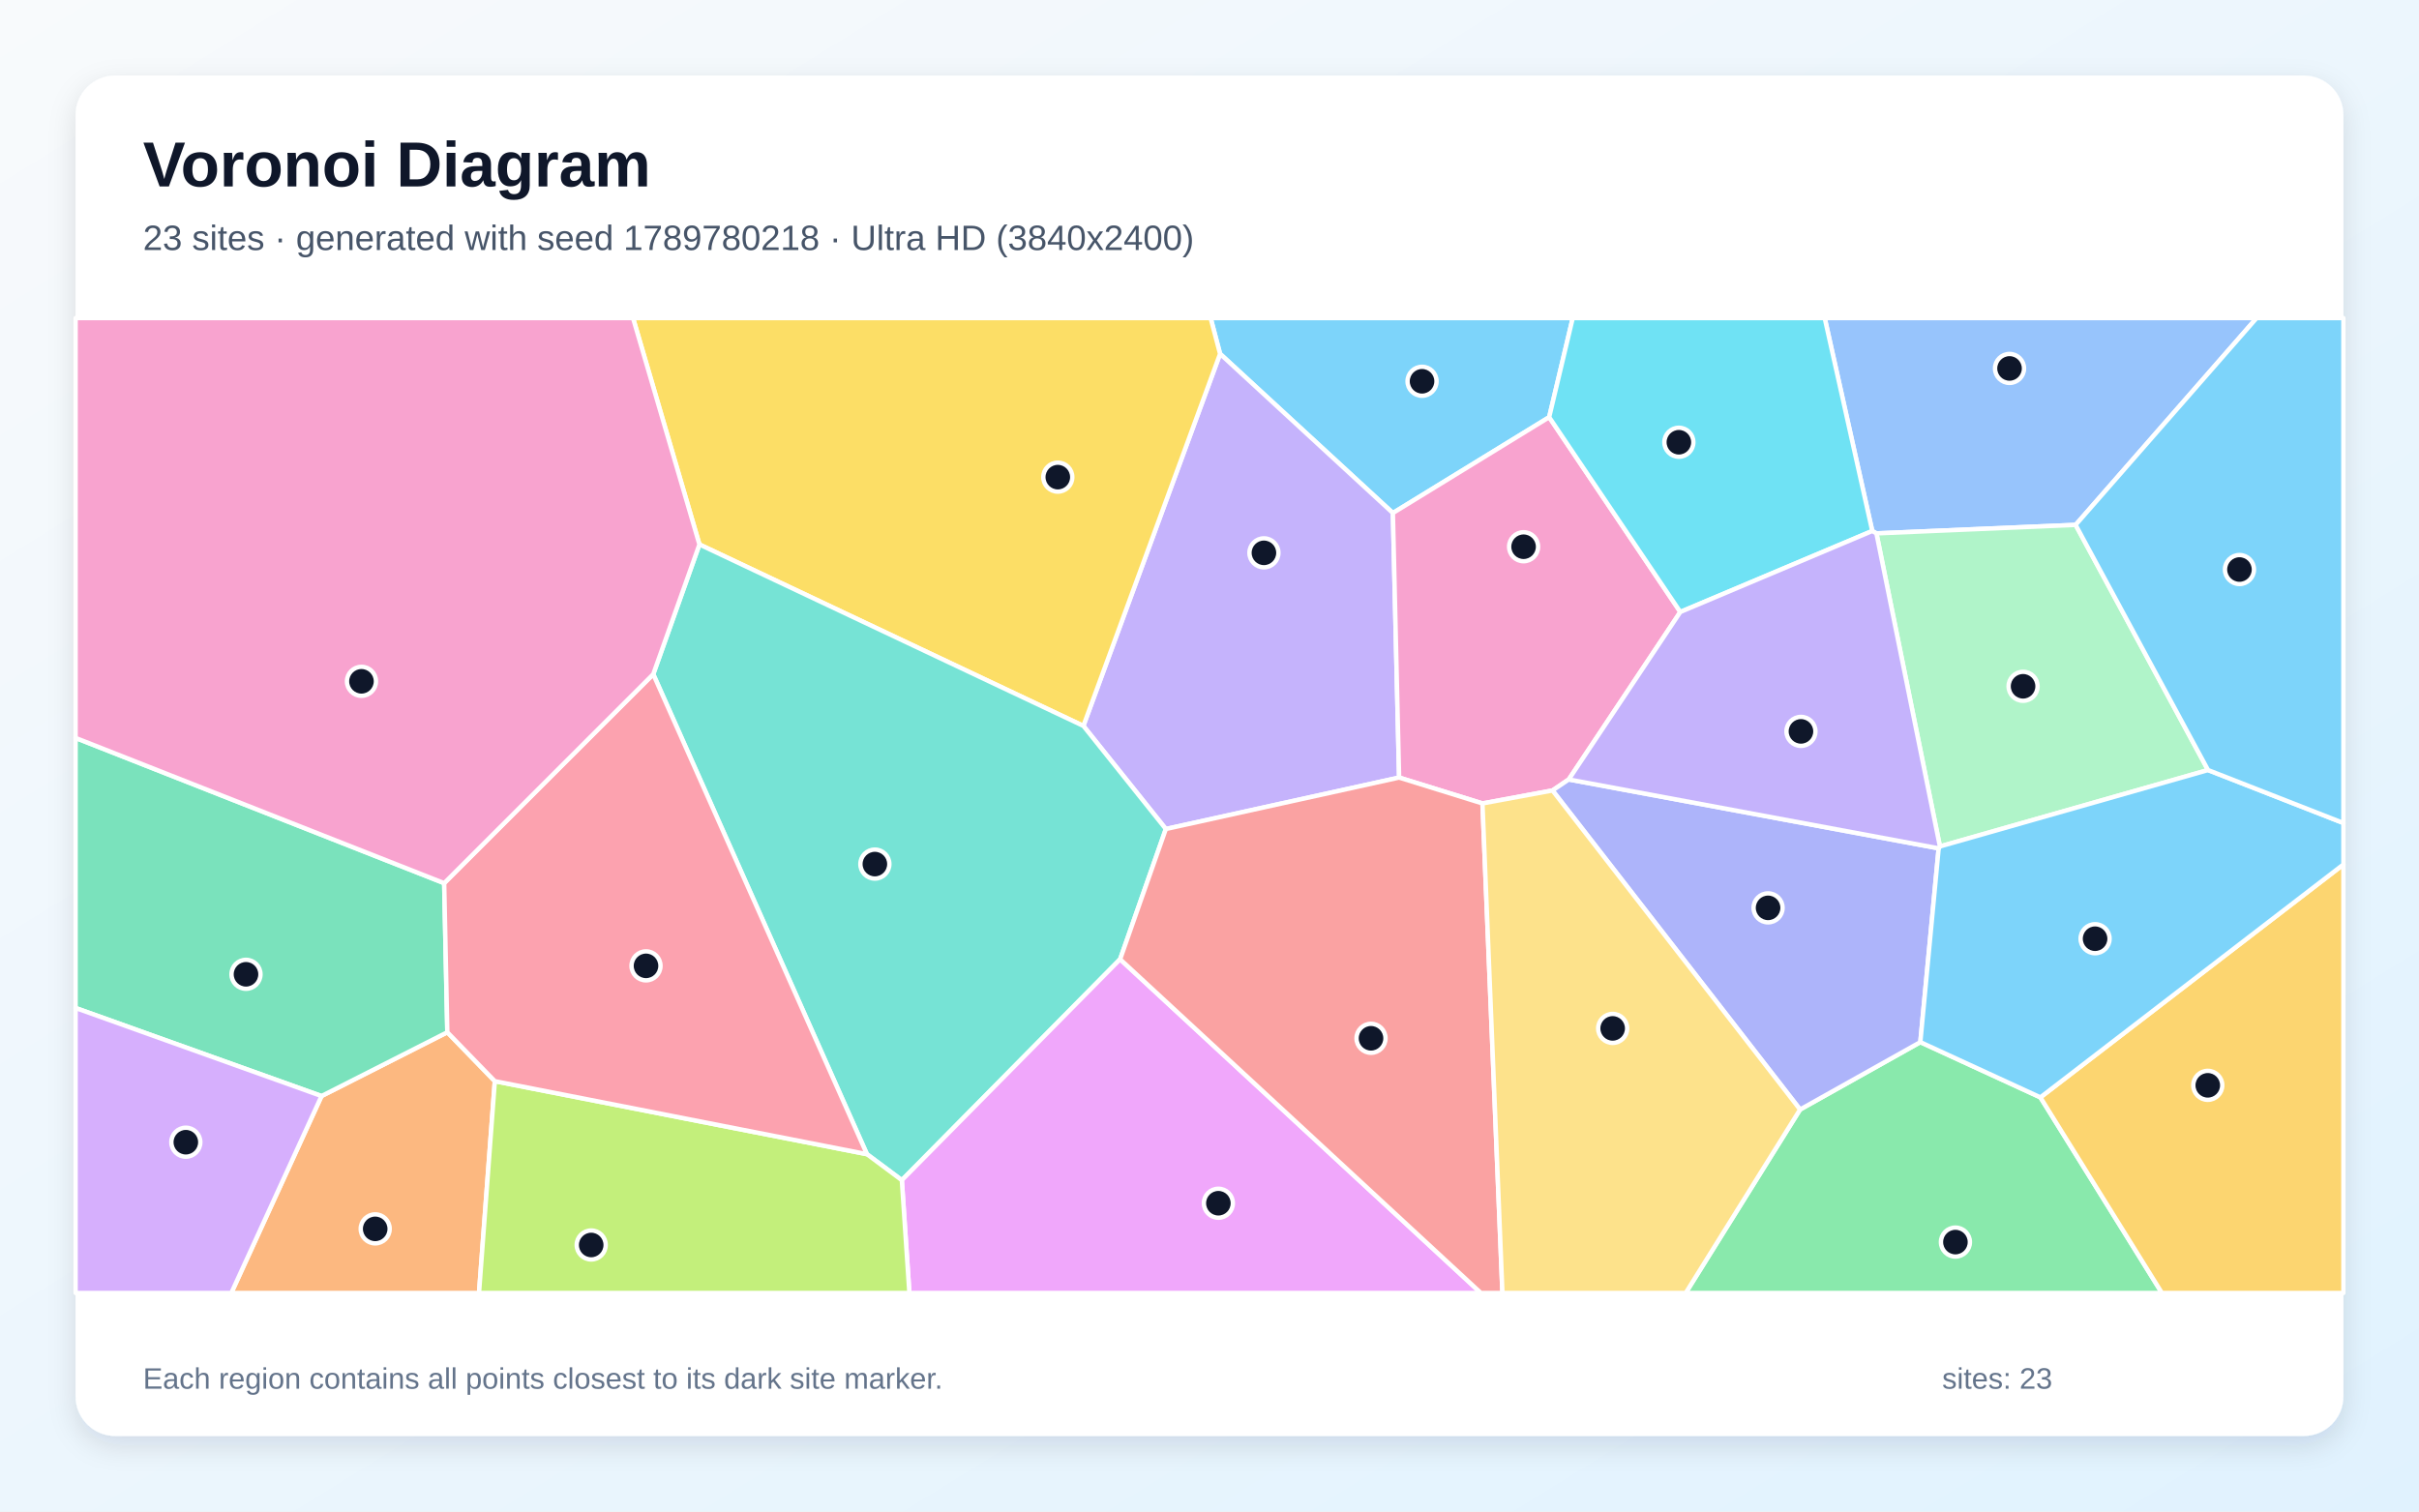
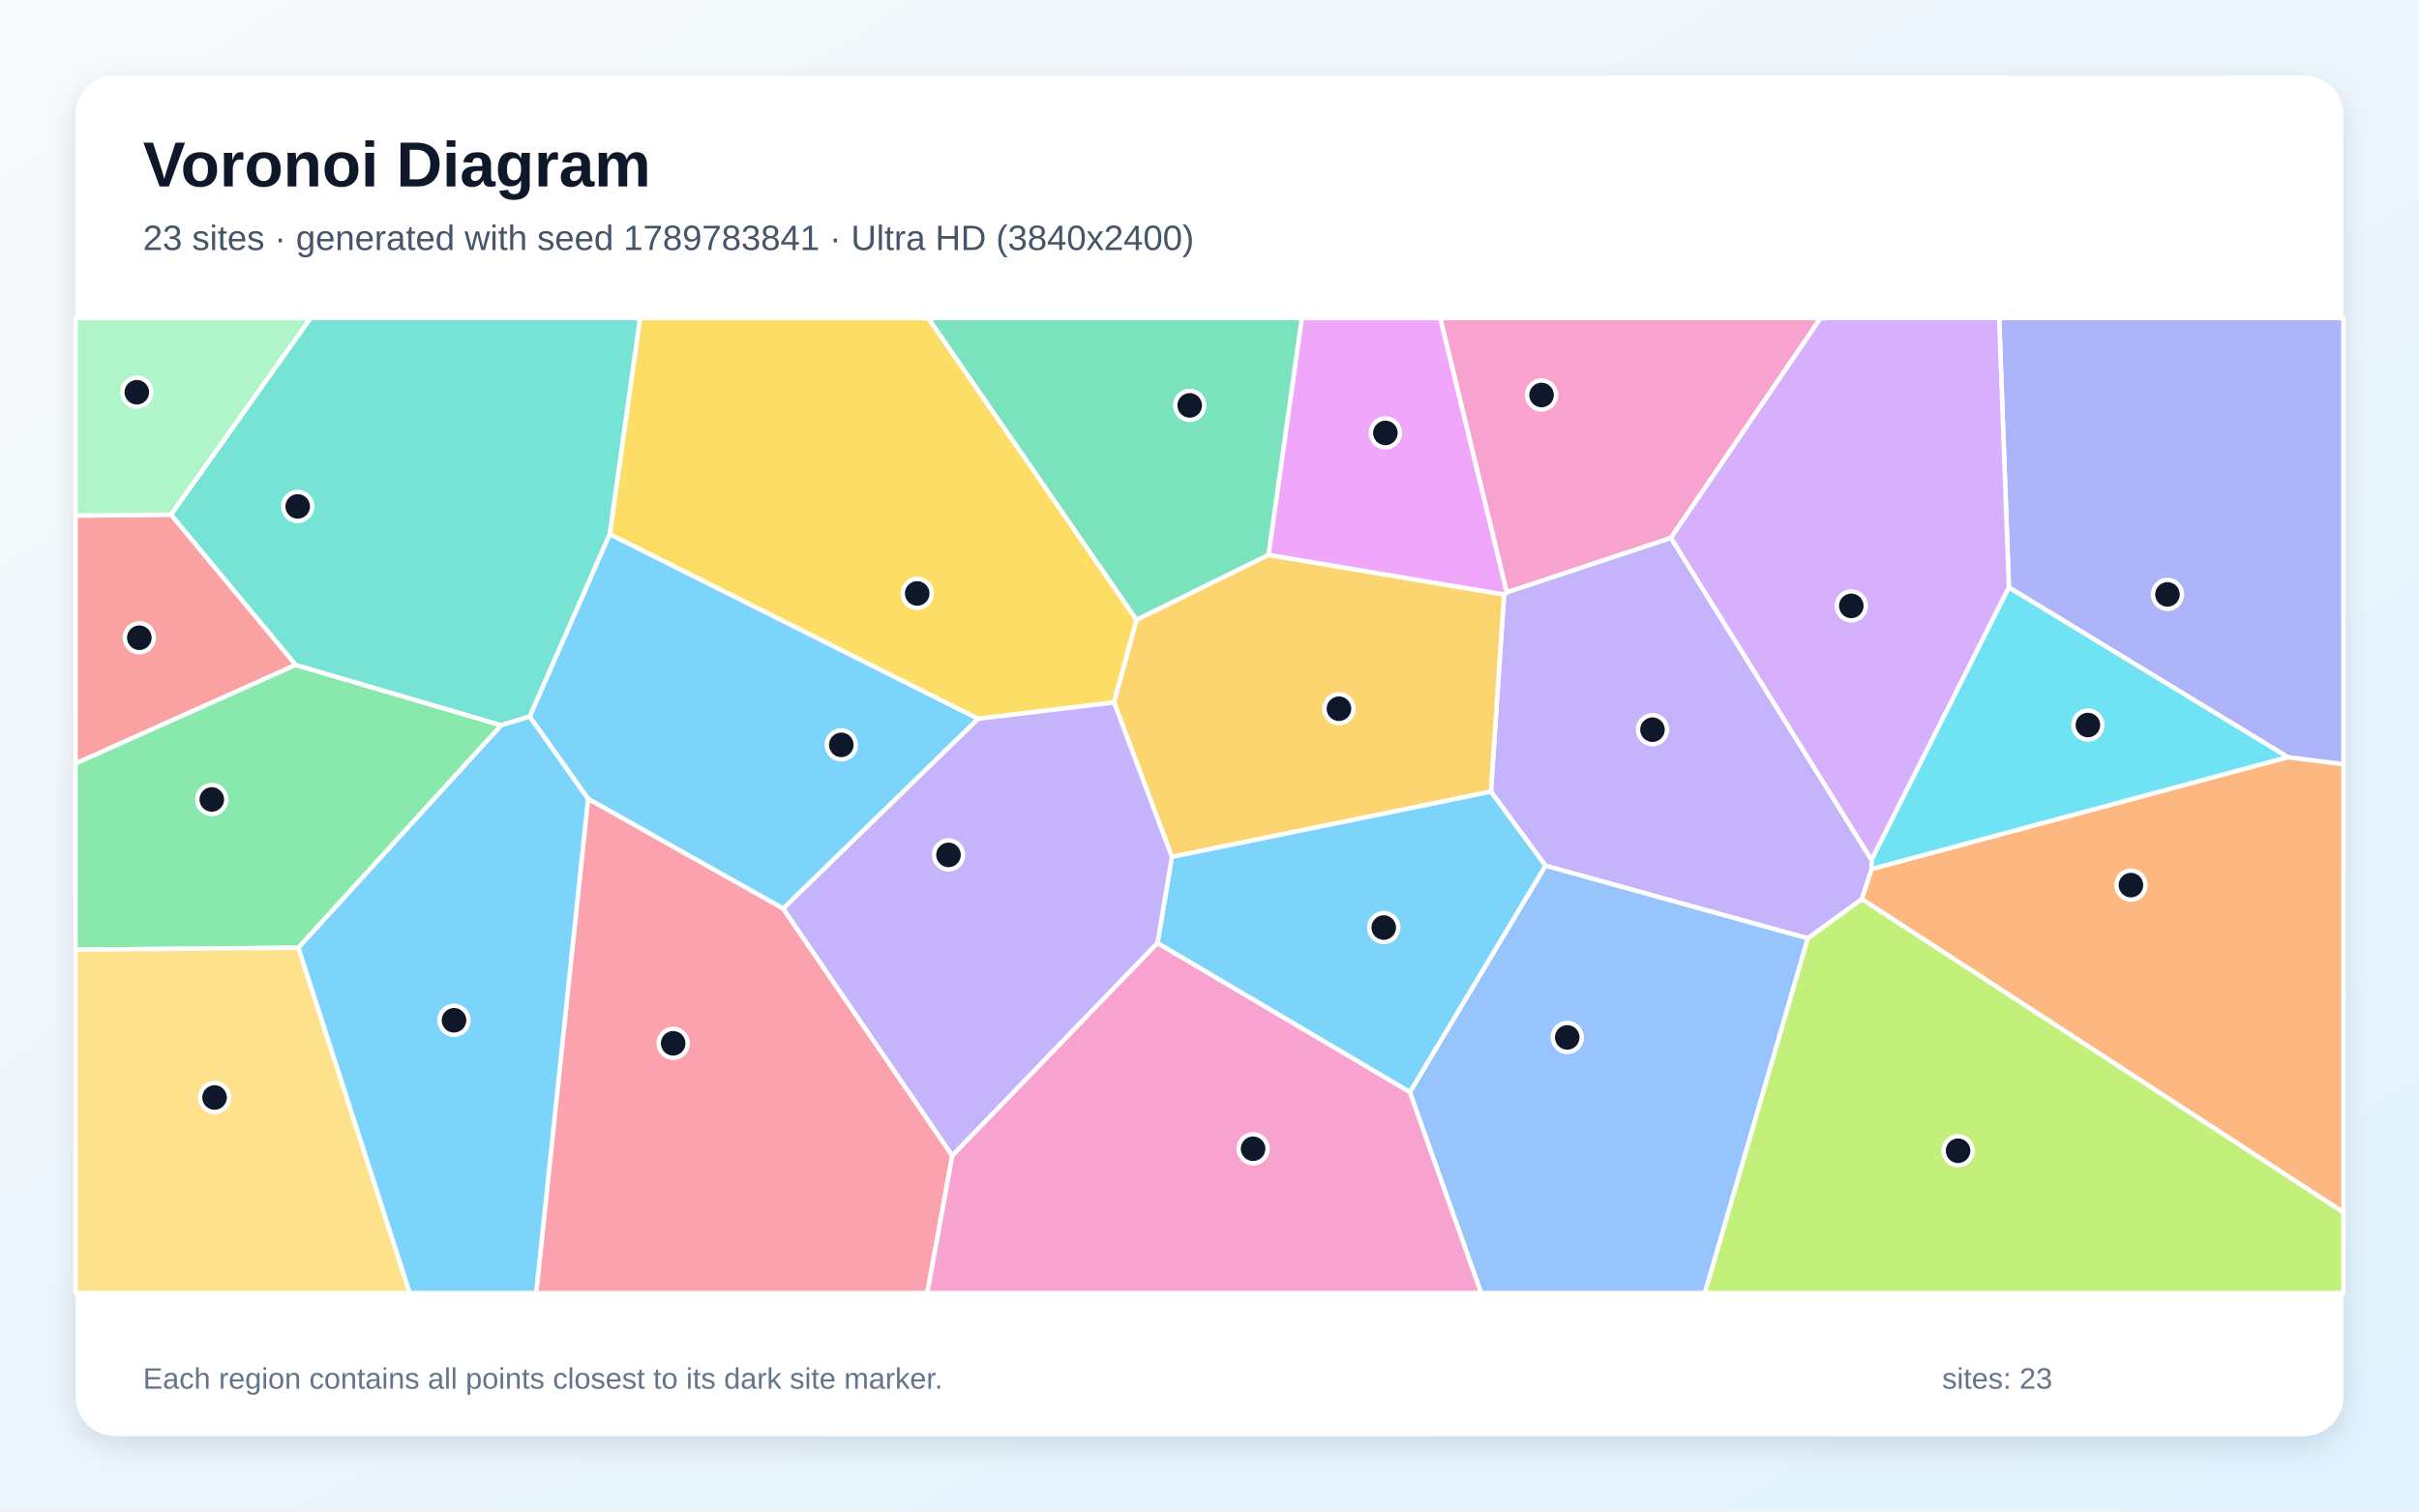
<svg xmlns="http://www.w3.org/2000/svg" width="3840" height="2400" viewBox="0 0 3840 2400" role="img" aria-labelledby="title description">
  <defs>
    <linearGradient id="background" x1="0" y1="0" x2="1" y2="1">
      <stop stop-color="#F8FAFC" />
      <stop offset="1" stop-color="#E0F2FE" />
    </linearGradient>
    <filter id="shadow" x="-5%" y="-5%" width="110%" height="110%">
      <feDropShadow dx="0" dy="15" stdDeviation="22" flood-color="#0F172A" flood-opacity=".12" />
    </filter>
  </defs>
  <rect width="3840" height="2400" fill="url(#background)" />
  <rect x="120" y="120" width="3600" height="2160" rx="63" fill="#FFFFFF" filter="url(#shadow)" />
  <g font-family="Arial, sans-serif">
    <text x="227" y="296" font-size="101" font-weight="700" fill="#0F172A">Voronoi Diagram</text>
-     <text x="227" y="397" font-size="56" fill="#475569">23 sites · generated with seed 1789780218 · Ultra HD (3840x2400)</text>
+     <text x="227" y="397" font-size="56" fill="#475569">23 sites · generated with seed 1789783841 · Ultra HD (3840x2400)</text>
  </g>
  <g stroke="#FFFFFF" stroke-width="7" stroke-linejoin="round">
-     <polygon points="2459.2,662.4 2211.1,814.6 1936.8,561.8 1921.8,505.0 2496.6,505.0" fill="#38BDF8" fill-opacity="0.65" />
-     <polygon points="1850.7,1316.3 1719.8,1152.6 1936.8,561.8 2211.1,814.6 2221.0,1234.6" fill="#A78BFA" fill-opacity="0.65" />
-     <polygon points="2667.4,971.7 2490.3,1237.6 2464.5,1255.1 2353.3,1275.7 2221.0,1234.6 2211.1,814.6 2459.2,662.4" fill="#F472B6" fill-opacity="0.65" />
-     <polygon points="510.4,1740.3 710.1,1639.0 785.5,1716.7 760.4,2053.0 367.2,2053.0" fill="#FB923C" fill-opacity="0.65" />
-     <polygon points="1110.3,864.5 1004.9,505.0 1921.8,505.0 1936.8,561.8 1719.8,1152.6" fill="#FACC15" fill-opacity="0.65" />
-     <polygon points="2857.5,1761.7 3048.4,1654.7 3239.0,1742.4 3431.9,2053.0 2675.9,2053.0" fill="#4ADE80" fill-opacity="0.65" />
-     <polygon points="1778.1,1523.1 1431.6,1873.9 1376.2,1832.6 1037.0,1070.5 1110.3,864.5 1719.8,1152.6 1850.7,1316.3" fill="#2DD4BF" fill-opacity="0.65" />
-     <polygon points="3294.9,833.4 2978.7,846.9 2972.1,843.1 2896.6,505.0 3582.2,505.0" fill="#60A5FA" fill-opacity="0.65" />
-     <polygon points="1431.6,1873.9 1778.1,1523.1 2350.8,2053.0 1443.6,2053.0" fill="#E879F9" fill-opacity="0.65" />
-     <polygon points="705.1,1402.3 710.1,1639.0 510.4,1740.3 120.0,1600.5 120.0,1171.7" fill="#34D399" fill-opacity="0.65" />
-     <polygon points="1778.1,1523.1 1850.7,1316.3 2221.0,1234.6 2353.3,1275.7 2385.0,2053.0 2350.8,2053.0" fill="#F87171" fill-opacity="0.65" />
-     <polygon points="2464.5,1255.1 2490.3,1237.6 3077.5,1347.0 3048.4,1654.7 2857.5,1761.7" fill="#818CF8" fill-opacity="0.65" />
-     <polygon points="3239.0,1742.4 3720.0,1372.6 3720.0,2053.0 3431.9,2053.0" fill="#FBBF24" fill-opacity="0.65" />
-     <polygon points="785.5,1716.7 1376.2,1832.6 1431.6,1873.9 1443.6,2053.0 760.4,2053.0" fill="#A3E635" fill-opacity="0.65" />
-     <polygon points="120.0,1600.5 510.4,1740.3 367.2,2053.0 120.0,2053.0" fill="#C084FC" fill-opacity="0.65" />
-     <polygon points="785.5,1716.7 710.1,1639.0 705.1,1402.3 1037.0,1070.5 1376.2,1832.6" fill="#FB7185" fill-opacity="0.65" />
-     <polygon points="2972.1,843.1 2667.4,971.7 2459.2,662.4 2496.6,505.0 2896.6,505.0" fill="#22D3EE" fill-opacity="0.65" />
-     <polygon points="3505.1,1222.7 3079.5,1344.0 2978.7,846.9 3294.9,833.4" fill="#86EFAC" fill-opacity="0.65" />
-     <polygon points="2353.3,1275.7 2464.5,1255.1 2857.5,1761.7 2675.9,2053.0 2385.0,2053.0" fill="#FCD34D" fill-opacity="0.65" />
-     <polygon points="3239.0,1742.4 3048.4,1654.7 3077.5,1347.0 3079.5,1344.0 3505.1,1222.7 3720.0,1306.8 3720.0,1372.6" fill="#38BDF8" fill-opacity="0.65" />
-     <polygon points="3505.1,1222.7 3294.9,833.4 3582.2,505.0 3720.0,505.0 3720.0,1306.8" fill="#38BDF8" fill-opacity="0.65" />
-     <polygon points="3079.5,1344.0 3077.5,1347.0 2490.3,1237.6 2667.4,971.7 2972.1,843.1 2978.7,846.9" fill="#A78BFA" fill-opacity="0.65" />
-     <polygon points="1110.3,864.5 1037.0,1070.5 705.1,1402.3 120.0,1171.7 120.0,505.0 1004.9,505.0" fill="#F472B6" fill-opacity="0.65" />
+     <polygon points="1243.3,1442.8 933.5,1268.4 840.7,1137.8 967.8,848.0 1552.9,1141.2" fill="#38BDF8" fill-opacity="0.65" />
+     <polygon points="2869.8,1490.0 2453.3,1374.6 2366.7,1257.0 2387.6,944.2 2391.8,940.4 2652.5,854.0 2971.0,1365.3 2971.2,1379.8 2955.6,1427.7" fill="#A78BFA" fill-opacity="0.65" />
+     <polygon points="2652.5,854.0 2391.8,940.4 2286.2,505.0 2890.1,505.0" fill="#F472B6" fill-opacity="0.65" />
+     <polygon points="2955.6,1427.7 2971.2,1379.8 3631.6,1202.2 3720.0,1213.3 3720.0,1925.0" fill="#FB923C" fill-opacity="0.65" />
+     <polygon points="1804.3,984.2 1768.5,1115.4 1552.9,1141.2 967.8,848.0 1016.0,505.0 1473.5,505.0" fill="#FACC15" fill-opacity="0.65" />
+     <polygon points="473.7,1504.8 120.0,1508.0 120.0,1212.1 469.1,1055.7 795.8,1151.5" fill="#4ADE80" fill-opacity="0.65" />
+     <polygon points="795.8,1151.5 469.1,1055.7 271.3,817.2 492.8,505.0 1016.0,505.0 967.8,848.0 840.7,1137.8" fill="#2DD4BF" fill-opacity="0.65" />
+     <polygon points="2238.0,1734.1 2453.3,1374.6 2869.8,1490.0 2706.5,2053.0 2351.1,2053.0" fill="#60A5FA" fill-opacity="0.65" />
+     <polygon points="2391.8,940.4 2387.6,944.2 2013.5,881.3 2066.5,505.0 2286.2,505.0" fill="#E879F9" fill-opacity="0.65" />
+     <polygon points="2013.5,881.3 1804.3,984.2 1473.5,505.0 2066.5,505.0" fill="#34D399" fill-opacity="0.65" />
+     <polygon points="271.3,817.2 469.1,1055.7 120.0,1212.1 120.0,818.7" fill="#F87171" fill-opacity="0.65" />
+     <polygon points="3631.6,1202.2 3189.0,932.8 3173.5,505.0 3720.0,505.0 3720.0,1213.3" fill="#818CF8" fill-opacity="0.65" />
+     <polygon points="1860.3,1360.6 1768.5,1115.4 1804.3,984.2 2013.5,881.3 2387.6,944.2 2366.7,1257.0" fill="#FBBF24" fill-opacity="0.65" />
+     <polygon points="2869.8,1490.0 2955.6,1427.7 3720.0,1925.0 3720.0,2053.0 2706.5,2053.0" fill="#A3E635" fill-opacity="0.65" />
+     <polygon points="3189.0,932.8 2971.0,1365.3 2652.5,854.0 2890.1,505.0 3173.5,505.0" fill="#C084FC" fill-opacity="0.65" />
+     <polygon points="933.5,1268.4 1243.3,1442.8 1511.7,1835.0 1472.0,2053.0 851.1,2053.0" fill="#FB7185" fill-opacity="0.65" />
+     <polygon points="3189.0,932.8 3631.6,1202.2 2971.2,1379.8 2971.0,1365.3" fill="#22D3EE" fill-opacity="0.65" />
+     <polygon points="271.3,817.2 120.0,818.7 120.0,505.0 492.8,505.0" fill="#86EFAC" fill-opacity="0.65" />
+     <polygon points="120.0,1508.0 473.7,1504.8 650.5,2053.0 120.0,2053.0" fill="#FCD34D" fill-opacity="0.65" />
+     <polygon points="1837.4,1497.5 1860.3,1360.6 2366.7,1257.0 2453.3,1374.6 2238.0,1734.1" fill="#38BDF8" fill-opacity="0.65" />
+     <polygon points="473.7,1504.8 795.8,1151.5 840.7,1137.8 933.5,1268.4 851.1,2053.0 650.5,2053.0" fill="#38BDF8" fill-opacity="0.65" />
+     <polygon points="1511.7,1835.0 1243.3,1442.8 1552.9,1141.2 1768.5,1115.4 1860.3,1360.6 1837.4,1497.5" fill="#A78BFA" fill-opacity="0.65" />
+     <polygon points="1511.7,1835.0 1837.4,1497.5 2238.0,1734.1 2351.1,2053.0 1472.0,2053.0" fill="#F472B6" fill-opacity="0.65" />
  </g>
  <g>
-     <circle cx="2257.4" cy="605.4" r="23" fill="#0F172A" stroke="#FFFFFF" stroke-width="7" />
-     <circle cx="2006.4" cy="877.8" r="23" fill="#0F172A" stroke="#FFFFFF" stroke-width="7" />
-     <circle cx="2418.6" cy="868.1" r="23" fill="#0F172A" stroke="#FFFFFF" stroke-width="7" />
-     <circle cx="595.6" cy="1951.2" r="23" fill="#0F172A" stroke="#FFFFFF" stroke-width="7" />
-     <circle cx="1679.2" cy="757.6" r="23" fill="#0F172A" stroke="#FFFFFF" stroke-width="7" />
-     <circle cx="3104.1" cy="1972.2" r="23" fill="#0F172A" stroke="#FFFFFF" stroke-width="7" />
-     <circle cx="1388.8" cy="1372.0" r="23" fill="#0F172A" stroke="#FFFFFF" stroke-width="7" />
-     <circle cx="3190.0" cy="585.0" r="23" fill="#0F172A" stroke="#FFFFFF" stroke-width="7" />
-     <circle cx="1934.1" cy="1910.5" r="23" fill="#0F172A" stroke="#FFFFFF" stroke-width="7" />
-     <circle cx="390.5" cy="1547.0" r="23" fill="#0F172A" stroke="#FFFFFF" stroke-width="7" />
-     <circle cx="2176.4" cy="1648.6" r="23" fill="#0F172A" stroke="#FFFFFF" stroke-width="7" />
-     <circle cx="2806.7" cy="1441.5" r="23" fill="#0F172A" stroke="#FFFFFF" stroke-width="7" />
-     <circle cx="3504.7" cy="1723.3" r="23" fill="#0F172A" stroke="#FFFFFF" stroke-width="7" />
-     <circle cx="938.5" cy="1976.8" r="23" fill="#0F172A" stroke="#FFFFFF" stroke-width="7" />
-     <circle cx="295.0" cy="1813.6" r="23" fill="#0F172A" stroke="#FFFFFF" stroke-width="7" />
-     <circle cx="1025.5" cy="1533.6" r="23" fill="#0F172A" stroke="#FFFFFF" stroke-width="7" />
-     <circle cx="2665.1" cy="702.2" r="23" fill="#0F172A" stroke="#FFFFFF" stroke-width="7" />
-     <circle cx="3211.5" cy="1089.7" r="23" fill="#0F172A" stroke="#FFFFFF" stroke-width="7" />
-     <circle cx="2560.0" cy="1632.9" r="23" fill="#0F172A" stroke="#FFFFFF" stroke-width="7" />
-     <circle cx="3325.8" cy="1490.5" r="23" fill="#0F172A" stroke="#FFFFFF" stroke-width="7" />
-     <circle cx="3555.0" cy="904.3" r="23" fill="#0F172A" stroke="#FFFFFF" stroke-width="7" />
-     <circle cx="2858.9" cy="1161.3" r="23" fill="#0F172A" stroke="#FFFFFF" stroke-width="7" />
-     <circle cx="573.8" cy="1081.8" r="23" fill="#0F172A" stroke="#FFFFFF" stroke-width="7" />
+     <circle cx="1335.5" cy="1182.7" r="23" fill="#0F172A" stroke="#FFFFFF" stroke-width="7" />
+     <circle cx="2623.2" cy="1158.6" r="23" fill="#0F172A" stroke="#FFFFFF" stroke-width="7" />
+     <circle cx="2447.1" cy="627.2" r="23" fill="#0F172A" stroke="#FFFFFF" stroke-width="7" />
+     <circle cx="3382.7" cy="1405.4" r="23" fill="#0F172A" stroke="#FFFFFF" stroke-width="7" />
+     <circle cx="1456.0" cy="942.3" r="23" fill="#0F172A" stroke="#FFFFFF" stroke-width="7" />
+     <circle cx="336.2" cy="1269.4" r="23" fill="#0F172A" stroke="#FFFFFF" stroke-width="7" />
+     <circle cx="472.6" cy="804.1" r="23" fill="#0F172A" stroke="#FFFFFF" stroke-width="7" />
+     <circle cx="2487.9" cy="1647.2" r="23" fill="#0F172A" stroke="#FFFFFF" stroke-width="7" />
+     <circle cx="2199.2" cy="687.4" r="23" fill="#0F172A" stroke="#FFFFFF" stroke-width="7" />
+     <circle cx="1888.6" cy="643.7" r="23" fill="#0F172A" stroke="#FFFFFF" stroke-width="7" />
+     <circle cx="221.2" cy="1012.6" r="23" fill="#0F172A" stroke="#FFFFFF" stroke-width="7" />
+     <circle cx="3440.7" cy="943.8" r="23" fill="#0F172A" stroke="#FFFFFF" stroke-width="7" />
+     <circle cx="2125.5" cy="1125.3" r="23" fill="#0F172A" stroke="#FFFFFF" stroke-width="7" />
+     <circle cx="3108.3" cy="1827.2" r="23" fill="#0F172A" stroke="#FFFFFF" stroke-width="7" />
+     <circle cx="2938.8" cy="962.0" r="23" fill="#0F172A" stroke="#FFFFFF" stroke-width="7" />
+     <circle cx="1068.6" cy="1656.6" r="23" fill="#0F172A" stroke="#FFFFFF" stroke-width="7" />
+     <circle cx="3314.4" cy="1151.2" r="23" fill="#0F172A" stroke="#FFFFFF" stroke-width="7" />
+     <circle cx="217.2" cy="622.8" r="23" fill="#0F172A" stroke="#FFFFFF" stroke-width="7" />
+     <circle cx="340.6" cy="1742.6" r="23" fill="#0F172A" stroke="#FFFFFF" stroke-width="7" />
+     <circle cx="2196.6" cy="1472.8" r="23" fill="#0F172A" stroke="#FFFFFF" stroke-width="7" />
+     <circle cx="720.7" cy="1620.0" r="23" fill="#0F172A" stroke="#FFFFFF" stroke-width="7" />
+     <circle cx="1505.7" cy="1357.4" r="23" fill="#0F172A" stroke="#FFFFFF" stroke-width="7" />
+     <circle cx="1989.2" cy="1824.0" r="23" fill="#0F172A" stroke="#FFFFFF" stroke-width="7" />
  </g>
  <g font-family="Arial, sans-serif" font-size="47" fill="#64748B">
    <text x="227" y="2205">Each region contains all points closest to its dark site marker.</text>
    <text x="3083" y="2205">sites: 23</text>
  </g>
</svg>
